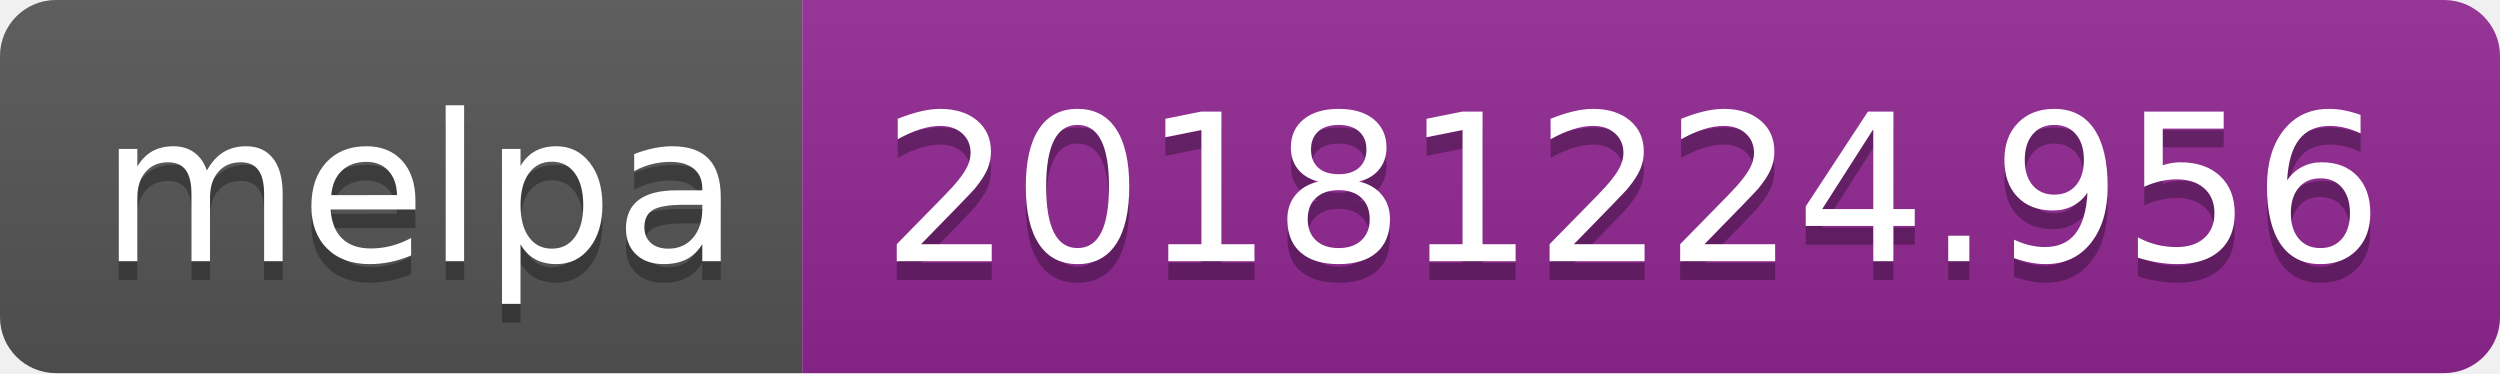
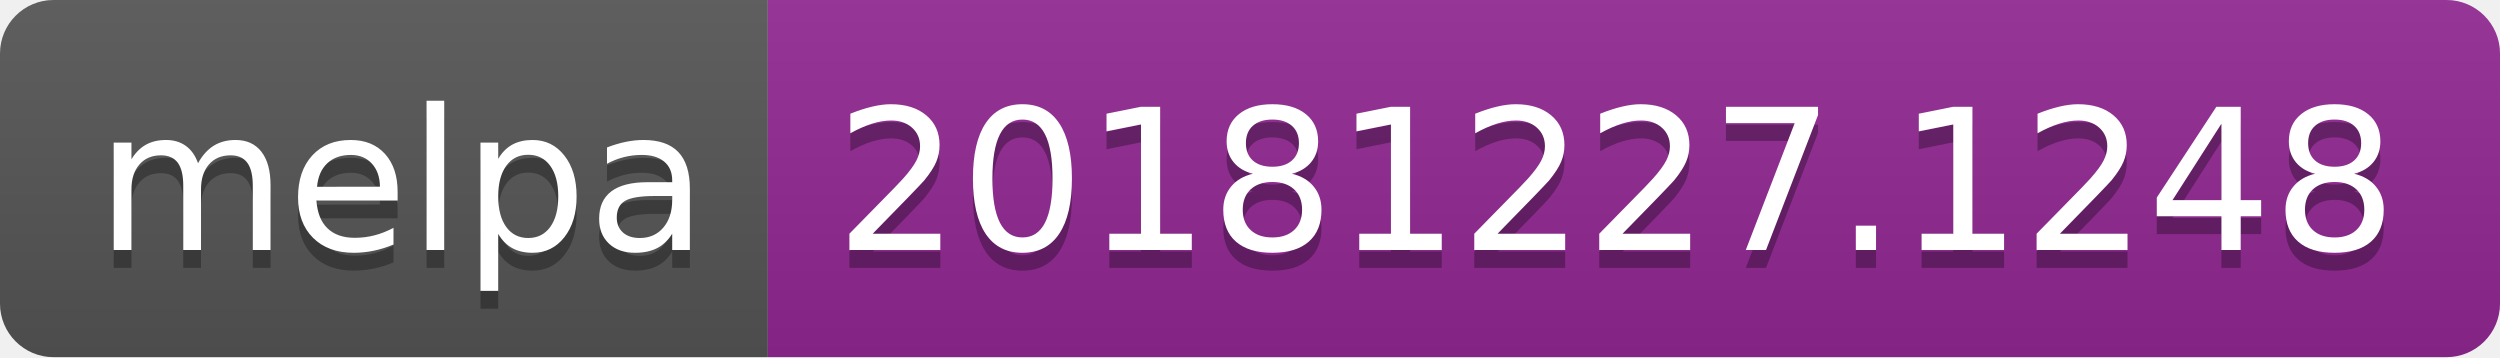
- <svg xmlns="http://www.w3.org/2000/svg" width="134" height="20">
+ <svg xmlns="http://www.w3.org/2000/svg" width="140" height="20">
  <linearGradient id="b" x2="0" y2="100%">
    <stop offset="0" stop-color="#bbb" stop-opacity=".1" />
    <stop offset="1" stop-opacity=".1" />
  </linearGradient>
  <clipPath id="a">
-     <rect width="134" height="20" rx="3" fill="#fff" />
+     <rect width="140" height="20" rx="3" fill="#fff" />
  </clipPath>
  <g clip-path="url(#a)">
    <path fill="#555" d="M0 0h43v20H0z" />
-     <path fill="#922793" d="M43 0h91v20H43z" />
-     <path fill="url(#b)" d="M0 0h134v20H0z" />
+     <path fill="#922793" d="M43 0h97v20H43z" />
+     <path fill="url(#b)" d="M0 0h140v20H0z" />
  </g>
  <g fill="#fff" text-anchor="middle" font-family="DejaVu Sans,Verdana,Geneva,sans-serif" font-size="110">
    <text x="225" y="150" fill="#010101" fill-opacity=".3" transform="scale(.1)" textLength="330">melpa</text>
    <text x="225" y="140" transform="scale(.1)" textLength="330">melpa</text>
-     <text x="875" y="150" fill="#010101" fill-opacity=".3" transform="scale(.1)" textLength="810">20181224.956</text>
-     <text x="875" y="140" transform="scale(.1)" textLength="810">20181224.956</text>
+     <text x="905" y="150" fill="#010101" fill-opacity=".3" transform="scale(.1)" textLength="870">20181227.1248</text>
+     <text x="905" y="140" transform="scale(.1)" textLength="870">20181227.1248</text>
  </g>
</svg>
